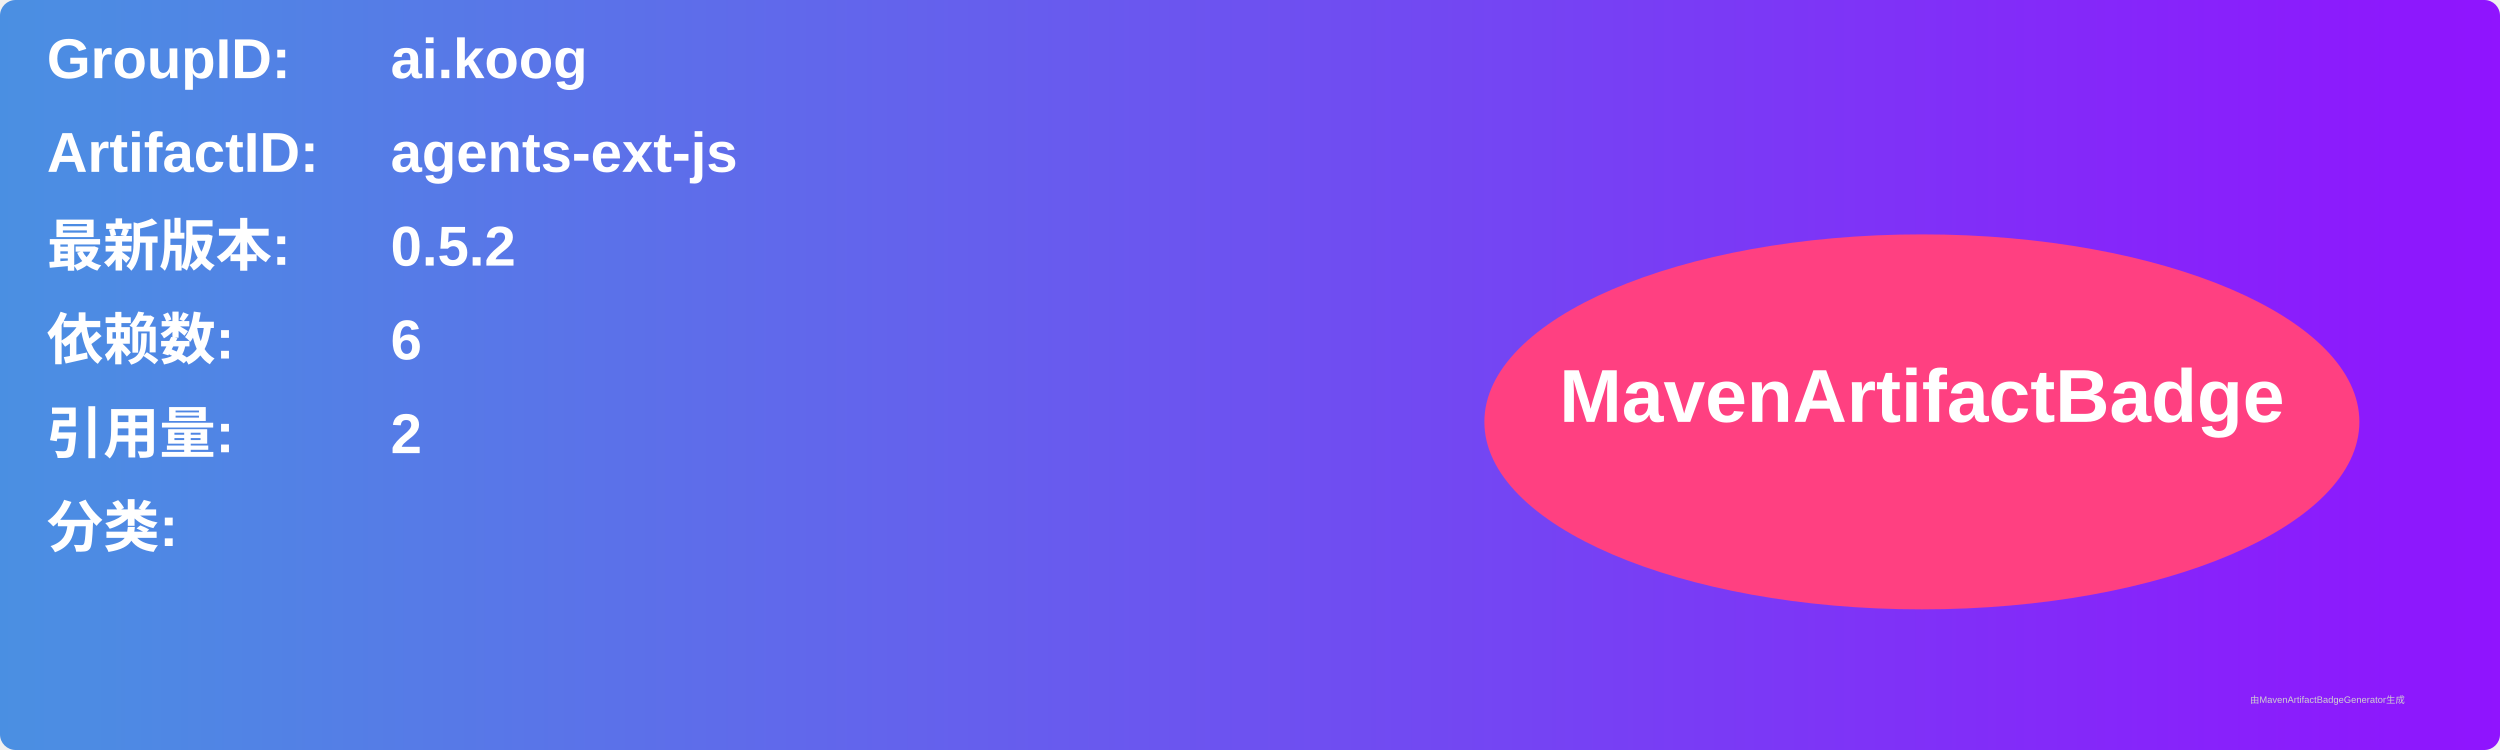
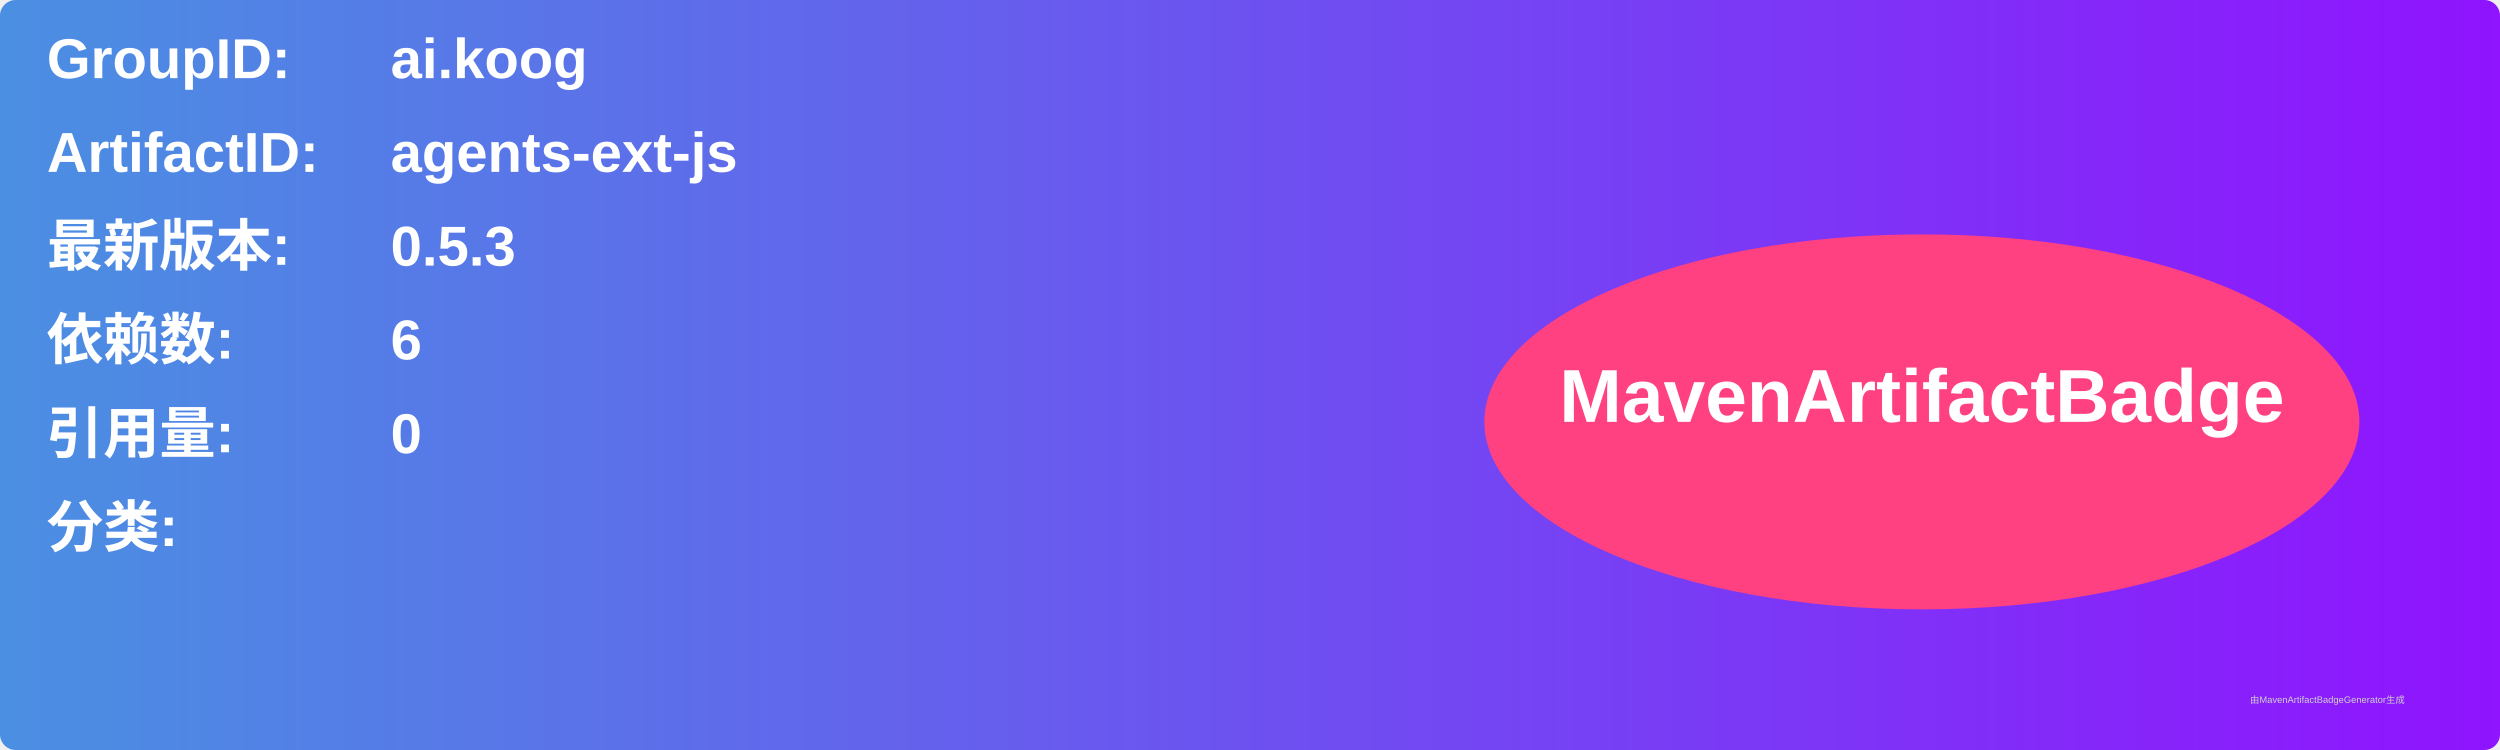
<svg xmlns="http://www.w3.org/2000/svg" width="800" height="240" viewBox="0 0 800 240">
  <linearGradient id="grad" x1="0%" y1="0%" x2="100%" y2="0%">
    <stop offset="0%" stop-color="#4a90e2" />
    <stop offset="100%" stop-color="#9013fe" />
  </linearGradient>
  <rect width="100%" height="100%" rx="5" ry="5" fill="url(#grad)" />
  <g transform="translate(15, 15)">
    <text x="0" y="10" font-family="Arial" font-size="18" fill="white" font-weight="bold" width="260">GroupID:</text>
    <text x="110" y="10" font-family="Arial" font-size="18" fill="white" font-weight="bold" width="460">ai.koog</text>
    <text x="0" y="40" font-family="Arial" font-size="18" fill="white" font-weight="bold" width="260">ArtifactID:</text>
    <text x="110" y="40" font-family="Arial" font-size="18" fill="white" font-weight="bold" width="460">agents-ext-js</text>
    <text x="0" y="70" font-family="Arial" font-size="18" fill="white" font-weight="bold">最新版本:</text>
    <text x="110" y="70" font-family="Arial" font-size="18" fill="white" font-weight="bold">
-       <tspan font-weight="bold">0.5.2</tspan>
+       <tspan font-weight="bold">0.5.3</tspan>
    </text>
    <text x="0" y="100" font-family="Arial" font-size="18" fill="white" font-weight="bold">依赖数: </text>
    <text x="110" y="100" font-family="Arial" font-size="18" fill="white">
      <tspan font-weight="bold">6</tspan>
    </text>
    <text x="0" y="130" font-family="Arial" font-size="18" fill="white" font-weight="bold">引用量: </text>
    <text x="110" y="130" font-family="Arial" font-size="18" fill="white">
-       <tspan font-weight="bold">2</tspan>
+       <tspan font-weight="bold">0</tspan>
    </text>
    <text x="0" y="160" font-family="Arial" font-size="18" fill="white" font-weight="bold">分类:</text>
    <text x="10" y="190" font-family="Arial" font-size="10" fill="white">
      <tspan font-weight="bold" />
    </text>
    <ellipse cx="600" cy="120" rx="140" ry="60" fill="#ff4081" />
    <text x="600" y="120" text-anchor="middle" font-family="Arial" font-size="24" fill="white" font-weight="bold">MavenArtifactBadge</text>
  </g>
  <text x="720" y="225" font-family="Arial" font-size="3" fill="#d0d0d0">由MavenArtifactBadgeGenerator生成</text>
</svg>
